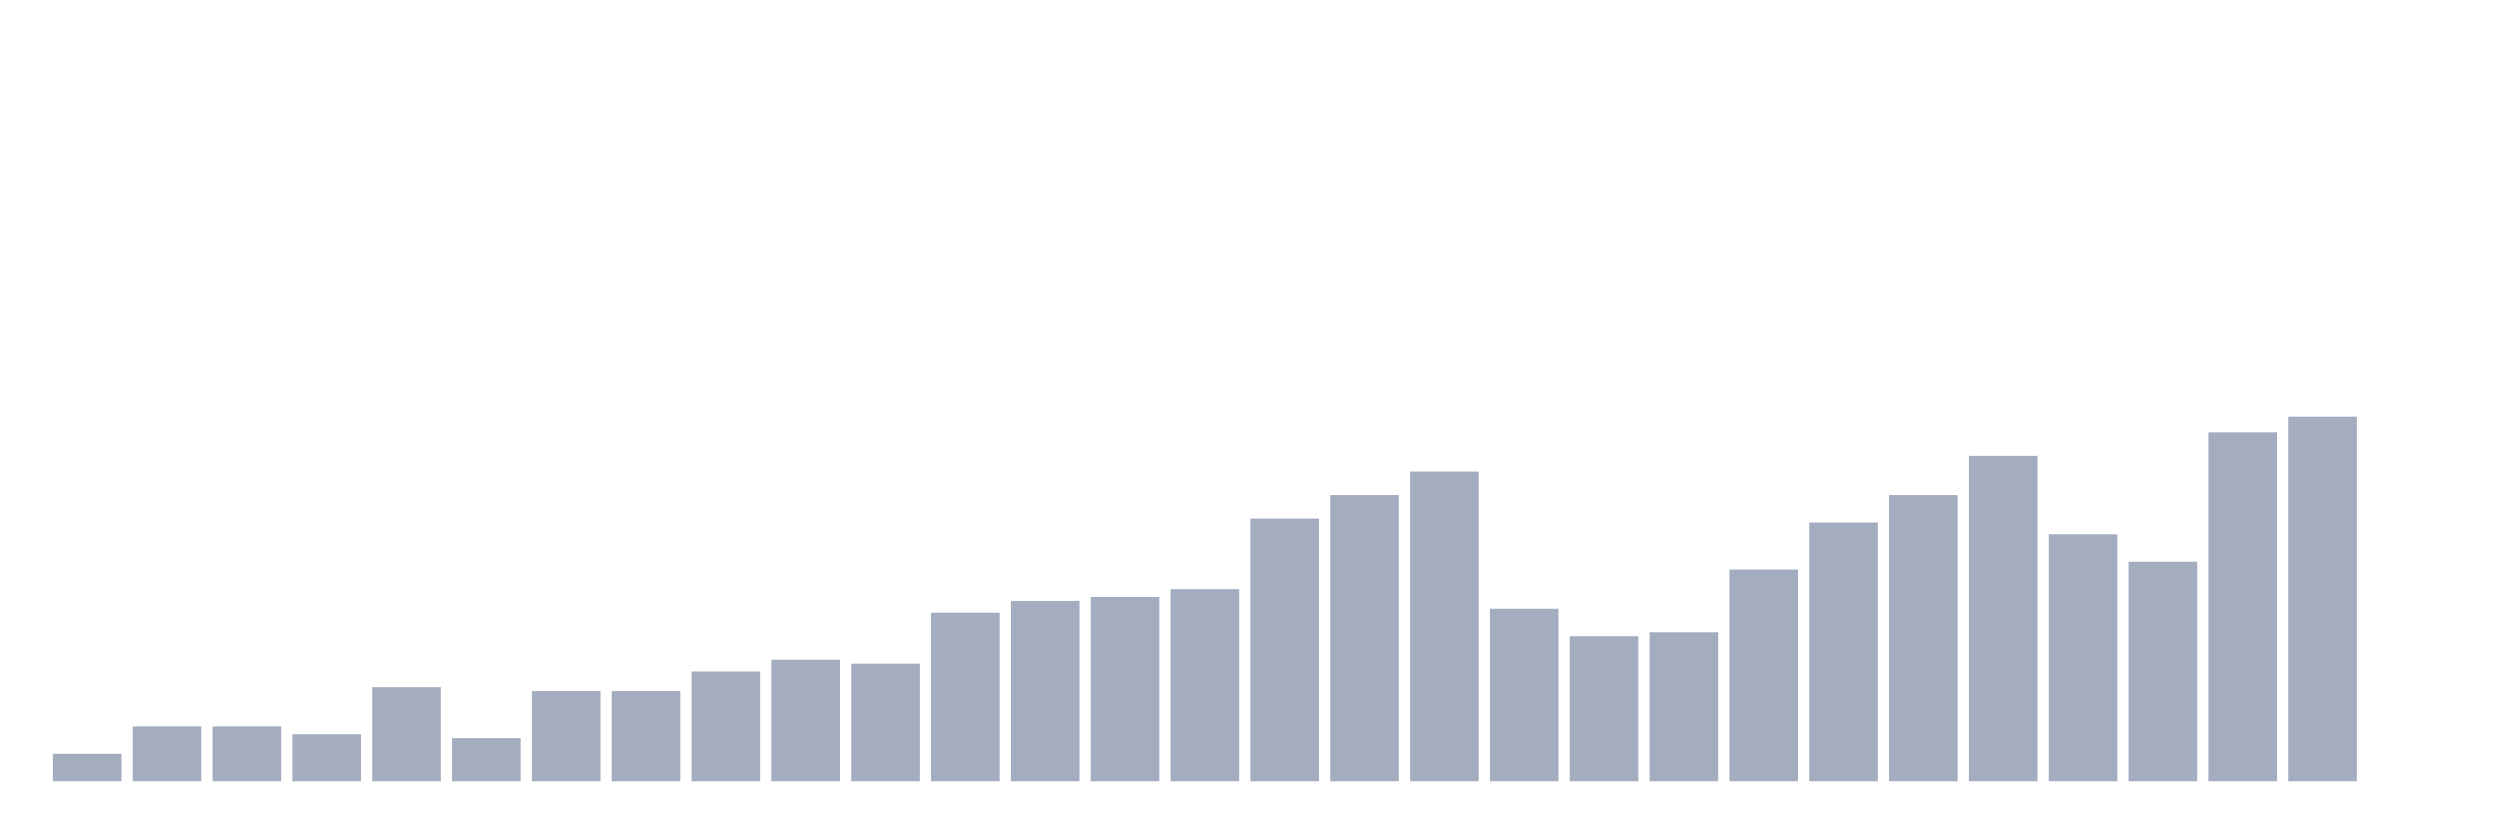
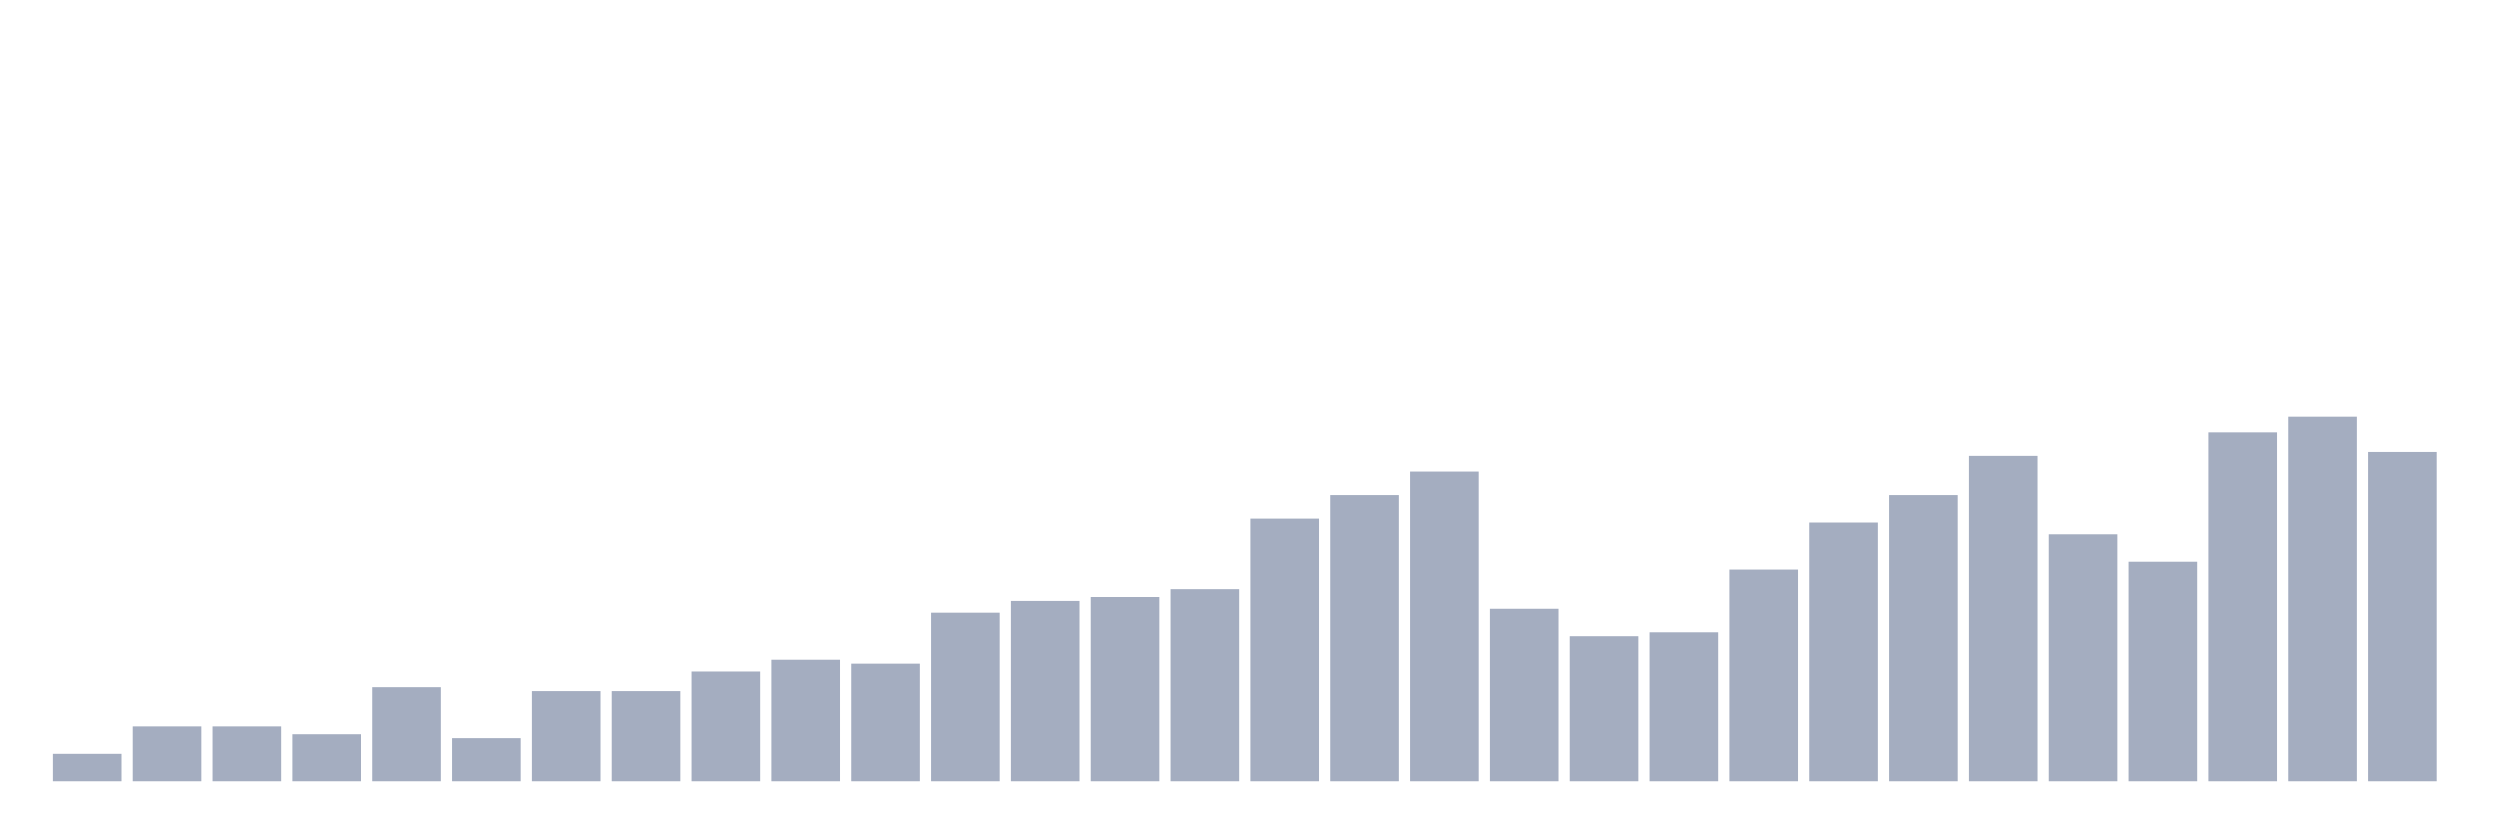
<svg xmlns="http://www.w3.org/2000/svg" viewBox="0 0 480 160">
  <g transform="translate(10,10)">
    <rect class="bar" x="0.153" width="13.175" y="134.731" height="5.269" fill="rgb(164,173,192)" />
    <rect class="bar" x="15.482" width="13.175" y="129.462" height="10.538" fill="rgb(164,173,192)" />
    <rect class="bar" x="30.81" width="13.175" y="129.462" height="10.538" fill="rgb(164,173,192)" />
    <rect class="bar" x="46.138" width="13.175" y="130.968" height="9.032" fill="rgb(164,173,192)" />
    <rect class="bar" x="61.466" width="13.175" y="121.935" height="18.065" fill="rgb(164,173,192)" />
    <rect class="bar" x="76.794" width="13.175" y="131.72" height="8.28" fill="rgb(164,173,192)" />
    <rect class="bar" x="92.123" width="13.175" y="122.688" height="17.312" fill="rgb(164,173,192)" />
    <rect class="bar" x="107.451" width="13.175" y="122.688" height="17.312" fill="rgb(164,173,192)" />
    <rect class="bar" x="122.779" width="13.175" y="118.925" height="21.075" fill="rgb(164,173,192)" />
    <rect class="bar" x="138.107" width="13.175" y="116.667" height="23.333" fill="rgb(164,173,192)" />
    <rect class="bar" x="153.436" width="13.175" y="117.419" height="22.581" fill="rgb(164,173,192)" />
    <rect class="bar" x="168.764" width="13.175" y="107.634" height="32.366" fill="rgb(164,173,192)" />
    <rect class="bar" x="184.092" width="13.175" y="105.376" height="34.624" fill="rgb(164,173,192)" />
    <rect class="bar" x="199.42" width="13.175" y="104.624" height="35.376" fill="rgb(164,173,192)" />
    <rect class="bar" x="214.748" width="13.175" y="103.118" height="36.882" fill="rgb(164,173,192)" />
    <rect class="bar" x="230.077" width="13.175" y="89.57" height="50.43" fill="rgb(164,173,192)" />
    <rect class="bar" x="245.405" width="13.175" y="85.054" height="54.946" fill="rgb(164,173,192)" />
    <rect class="bar" x="260.733" width="13.175" y="80.538" height="59.462" fill="rgb(164,173,192)" />
    <rect class="bar" x="276.061" width="13.175" y="106.882" height="33.118" fill="rgb(164,173,192)" />
    <rect class="bar" x="291.39" width="13.175" y="112.151" height="27.849" fill="rgb(164,173,192)" />
    <rect class="bar" x="306.718" width="13.175" y="111.398" height="28.602" fill="rgb(164,173,192)" />
    <rect class="bar" x="322.046" width="13.175" y="99.355" height="40.645" fill="rgb(164,173,192)" />
    <rect class="bar" x="337.374" width="13.175" y="90.323" height="49.677" fill="rgb(164,173,192)" />
    <rect class="bar" x="352.702" width="13.175" y="85.054" height="54.946" fill="rgb(164,173,192)" />
    <rect class="bar" x="368.031" width="13.175" y="77.527" height="62.473" fill="rgb(164,173,192)" />
    <rect class="bar" x="383.359" width="13.175" y="92.581" height="47.419" fill="rgb(164,173,192)" />
    <rect class="bar" x="398.687" width="13.175" y="97.849" height="42.151" fill="rgb(164,173,192)" />
    <rect class="bar" x="414.015" width="13.175" y="73.011" height="66.989" fill="rgb(164,173,192)" />
    <rect class="bar" x="429.344" width="13.175" y="70" height="70" fill="rgb(164,173,192)" />
-     <rect class="bar" x="444.672" width="13.175" y="140" height="0" fill="rgb(164,173,192)" />
+     <rect class="bar" x="444.672" width="13.175" y="76.774" height="63.226" fill="rgb(164,173,192)" />
  </g>
</svg>
